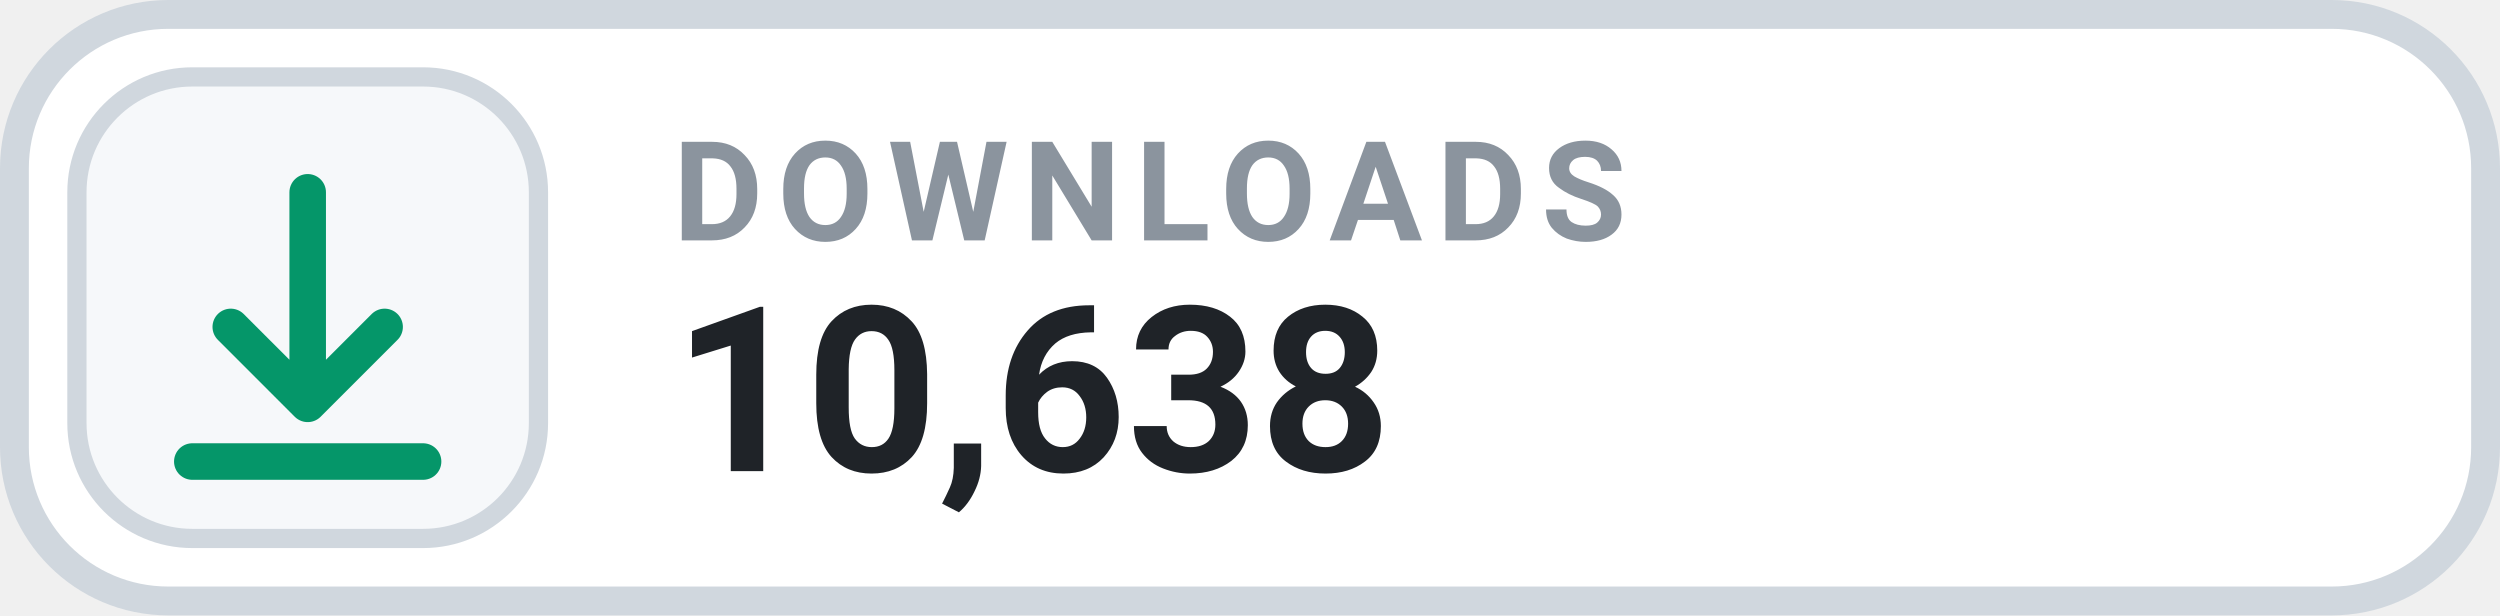
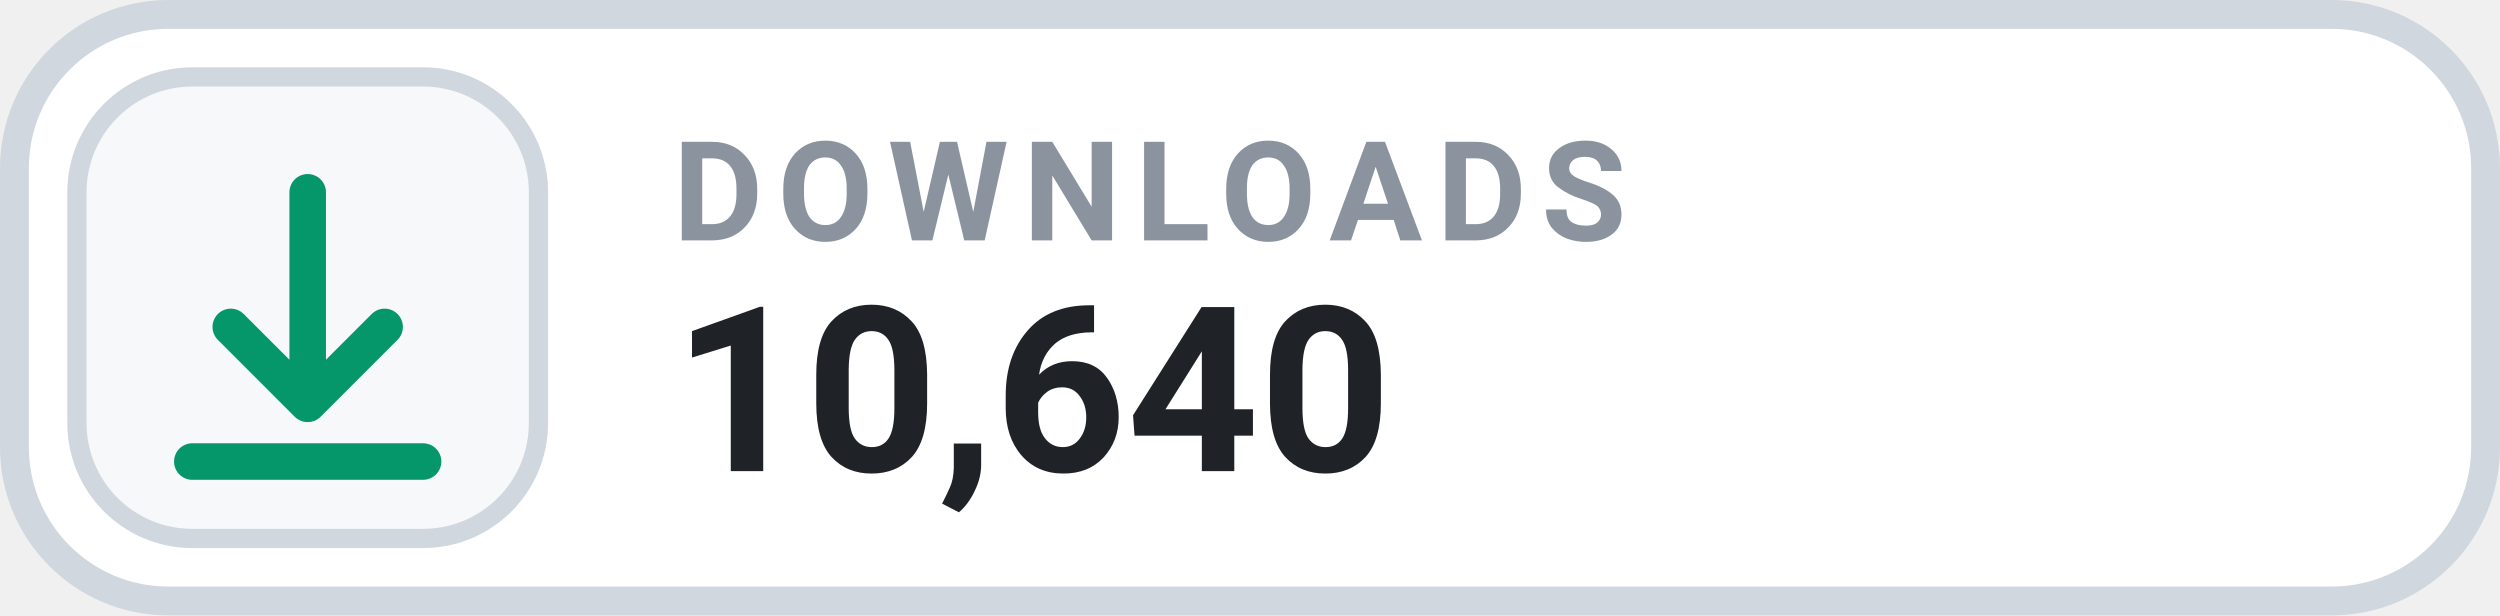
- <svg xmlns="http://www.w3.org/2000/svg" width="130" height="32" viewBox="0 0 130 32" role="img" aria-label="DOWNLOADS 10,638">
+ <svg xmlns="http://www.w3.org/2000/svg" width="130" height="32" viewBox="0 0 130 32" role="img" aria-label="DOWNLOADS 10,640">
  <rect x=".75" y=".75" width="128.5" height="30.5" rx="8" fill="#FFFFFF" stroke="#D0D7DE" stroke-width="1.5" />
  <rect x="4" y="4" width="24" height="24" rx="6" fill="#F6F8FA" stroke="#D0D7DE" stroke-width="1" />
  <g transform="translate(16 16)" style="color:#059669;">
    <path d="M0 -6 v11 m0 0 l4 -4 m-4 4 l-4 -4 M-6 8 h12" fill="none" stroke="currentColor" stroke-width="1.9" stroke-linecap="round" stroke-linejoin="round" />
  </g>
  <text x="35" y="12.5" fill="#8B949E" font-family="-apple-system,BlinkMacSystemFont,'Segoe UI',Roboto,Helvetica,Arial,sans-serif" font-size="7.2" font-weight="700" letter-spacing=".75">DOWNLOADS</text>
-   <text x="35" y="24.5" fill="#1F2328" font-family="-apple-system,BlinkMacSystemFont,'Segoe UI',Roboto,Helvetica,Arial,sans-serif" font-size="12" font-weight="700">10,638</text>
+   <text x="35" y="24.5" fill="#1F2328" font-family="-apple-system,BlinkMacSystemFont,'Segoe UI',Roboto,Helvetica,Arial,sans-serif" font-size="12" font-weight="700">10,640</text>
</svg>
